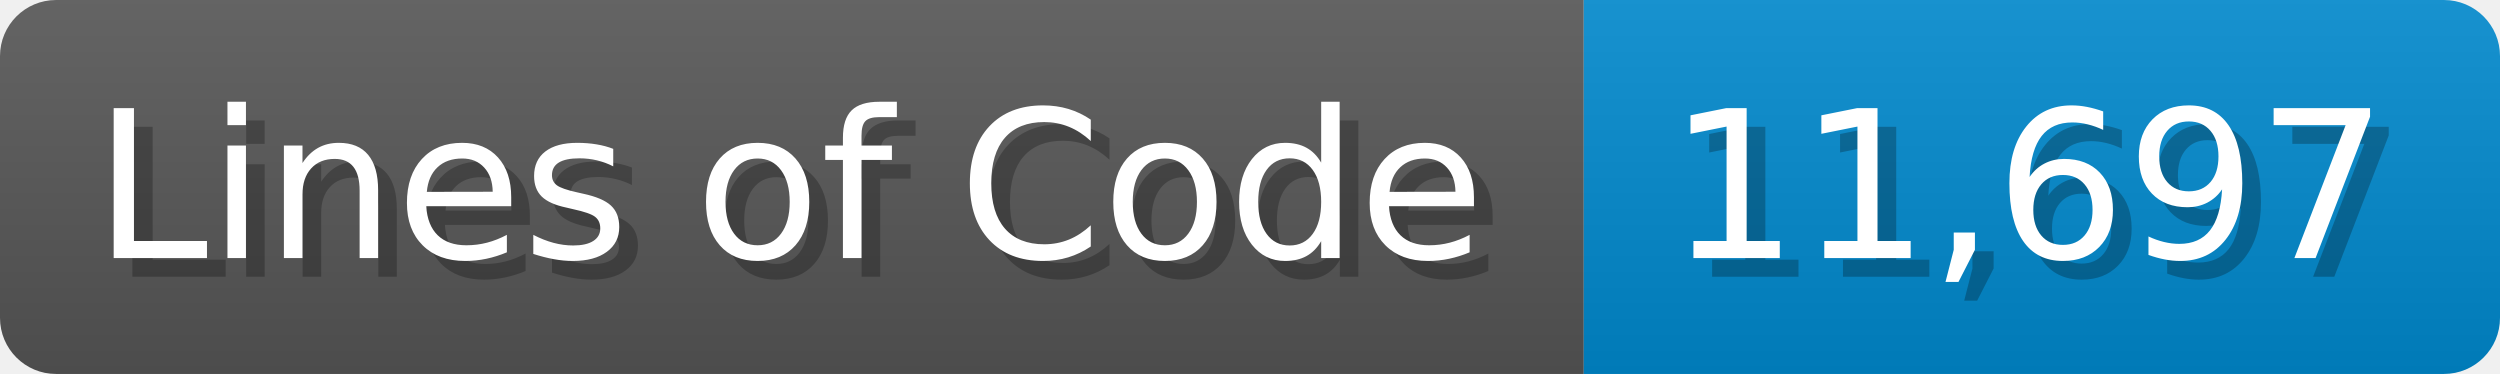
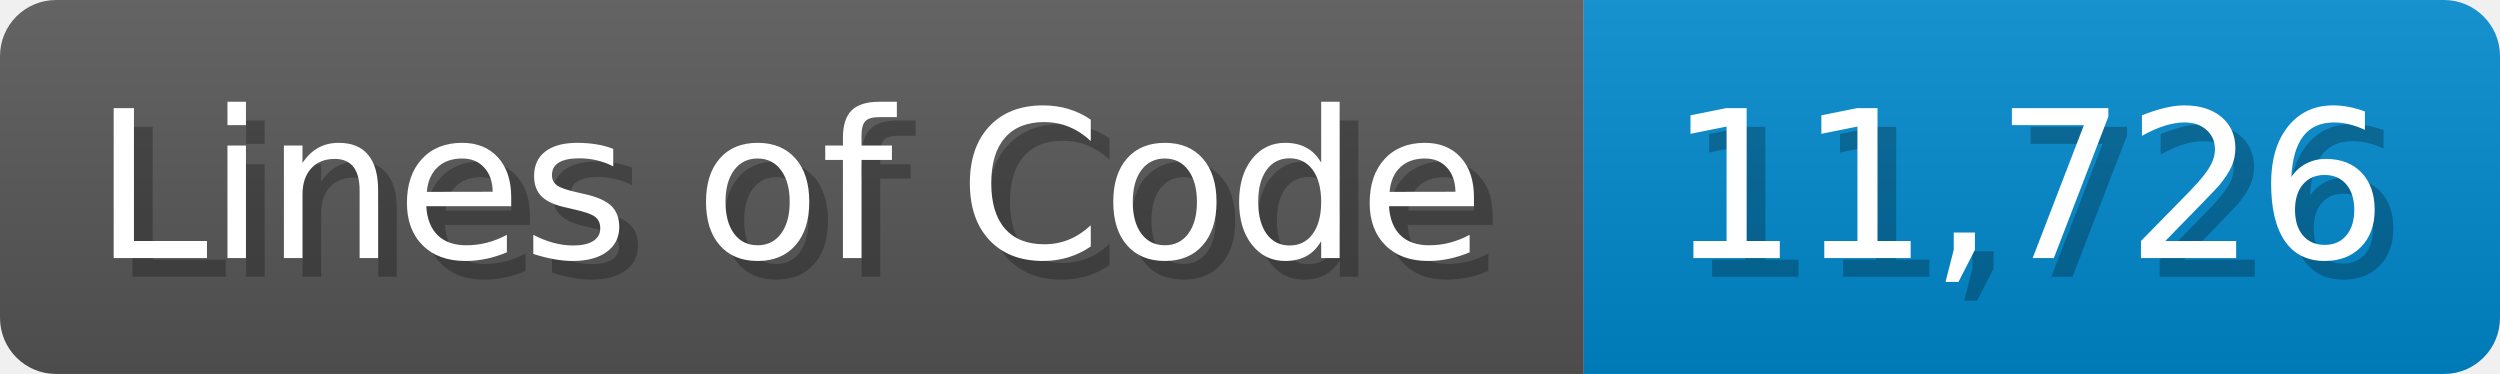
<svg xmlns="http://www.w3.org/2000/svg" width="133.7" height="20" viewBox="0 0 1337 200">
  <linearGradient id="a" x2="0" y2="100%">
    <stop offset="0" stop-opacity=".1" stop-color="#EEE" />
    <stop offset="1" stop-opacity=".1" />
  </linearGradient>
  <mask id="m">
    <rect width="1337" height="200" rx="30" fill="#FFF" />
  </mask>
  <g mask="url(#m)">
    <rect width="847" height="200" fill="#555" />
    <rect width="490" height="200" fill="#08C" x="847" />
    <rect width="1337" height="200" fill="url(#a)" />
  </g>
  <g fill="#fff" text-anchor="start" font-family="Verdana,DejaVu Sans,sans-serif" font-size="110">
    <text x="60" y="148" textLength="747" fill="#000" opacity="0.25">Lines of Code</text>
    <text x="50" y="138" textLength="747">Lines of Code</text>
-     <text x="902" y="148" textLength="390" fill="#000" opacity="0.25">11,697</text>
-     <text x="892" y="138" textLength="390">11,697</text>
+     <text x="902" y="148" textLength="390" fill="#000" opacity="0.25">11,726</text>
+     <text x="892" y="138" textLength="390">11,726</text>
  </g>
</svg>
